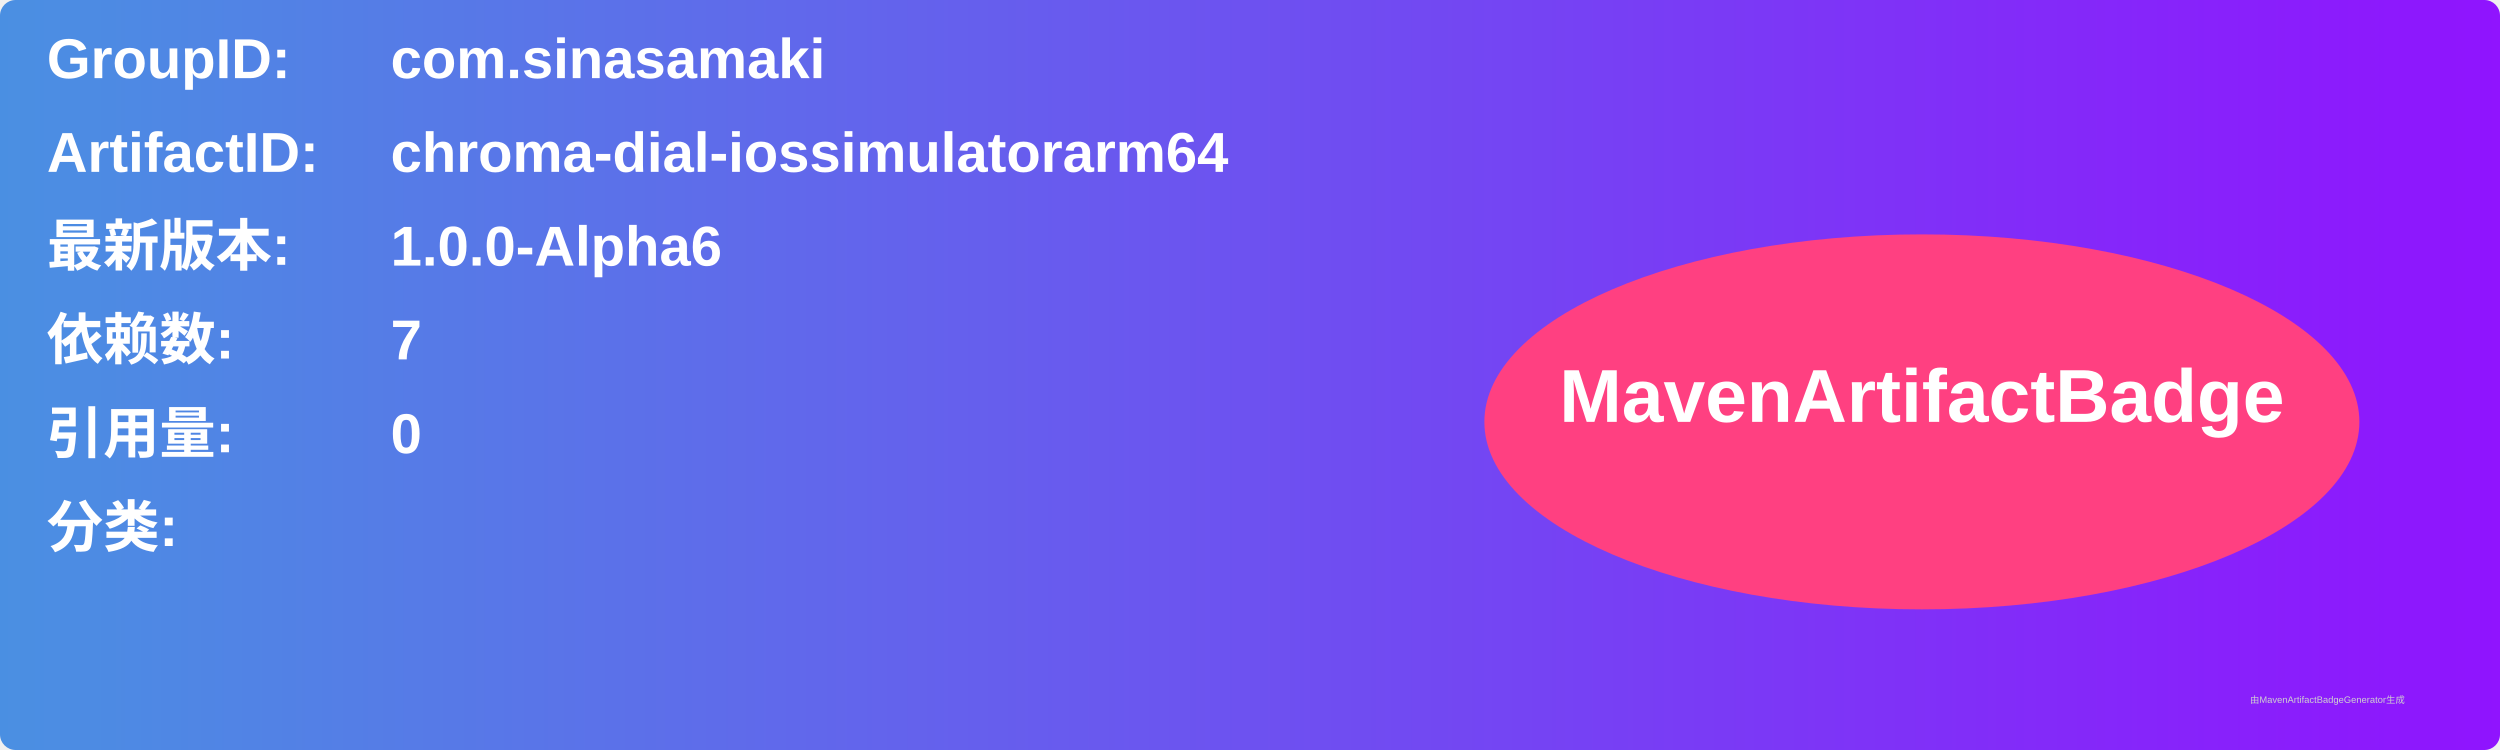
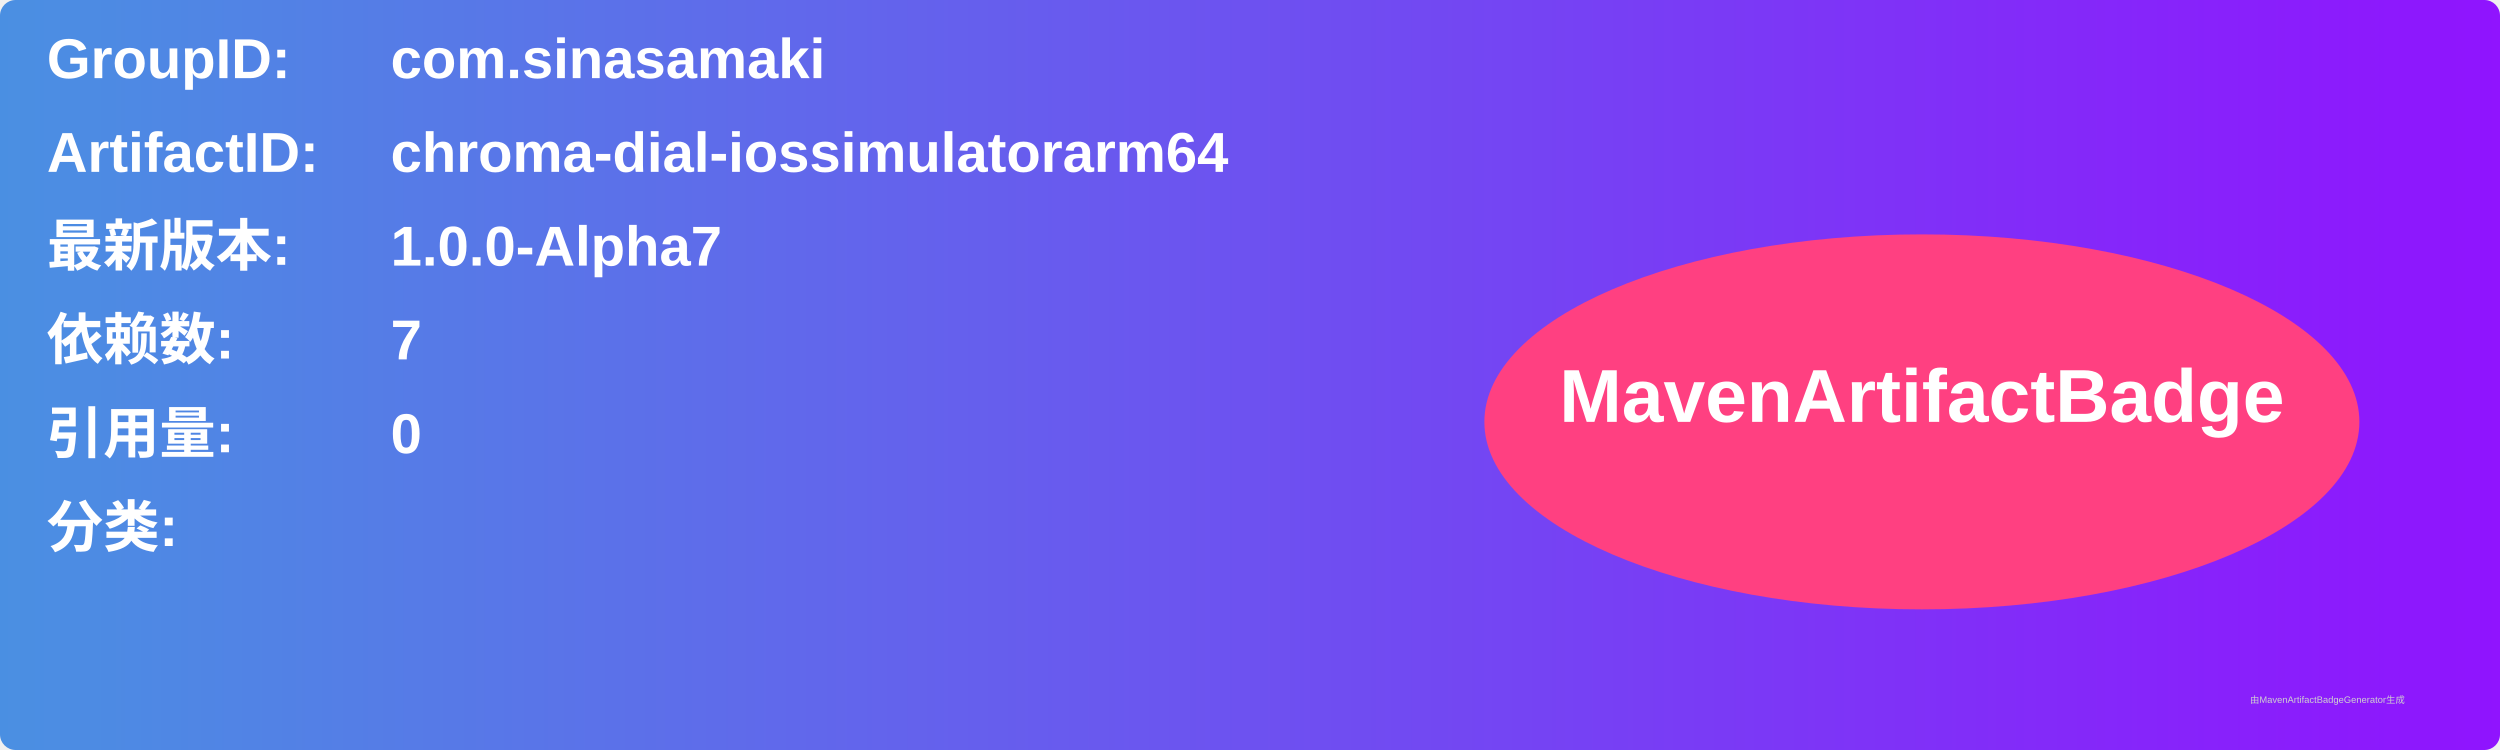
<svg xmlns="http://www.w3.org/2000/svg" width="800" height="240" viewBox="0 0 800 240">
  <linearGradient id="grad" x1="0%" y1="0%" x2="100%" y2="0%">
    <stop offset="0%" stop-color="#4a90e2" />
    <stop offset="100%" stop-color="#9013fe" />
  </linearGradient>
  <rect width="100%" height="100%" rx="5" ry="5" fill="url(#grad)" />
  <g transform="translate(15, 15)">
    <text x="0" y="10" font-family="Arial" font-size="18" fill="white" font-weight="bold" width="260">GroupID:</text>
    <text x="110" y="10" font-family="Arial" font-size="18" fill="white" font-weight="bold" width="460">com.sinasamaki</text>
    <text x="0" y="40" font-family="Arial" font-size="18" fill="white" font-weight="bold" width="260">ArtifactID:</text>
    <text x="110" y="40" font-family="Arial" font-size="18" fill="white" font-weight="bold" width="460">chroma-dial-iossimulatorarm64</text>
    <text x="0" y="70" font-family="Arial" font-size="18" fill="white" font-weight="bold">最新版本:</text>
    <text x="110" y="70" font-family="Arial" font-size="18" fill="white" font-weight="bold">
-       <tspan font-weight="bold">1.0.0-Alpha6</tspan>
+       <tspan font-weight="bold">1.0.0-Alpha7</tspan>
    </text>
    <text x="0" y="100" font-family="Arial" font-size="18" fill="white" font-weight="bold">依赖数: </text>
    <text x="110" y="100" font-family="Arial" font-size="18" fill="white">
      <tspan font-weight="bold">7</tspan>
    </text>
    <text x="0" y="130" font-family="Arial" font-size="18" fill="white" font-weight="bold">引用量: </text>
    <text x="110" y="130" font-family="Arial" font-size="18" fill="white">
      <tspan font-weight="bold">0</tspan>
    </text>
    <text x="0" y="160" font-family="Arial" font-size="18" fill="white" font-weight="bold">分类:</text>
    <text x="10" y="190" font-family="Arial" font-size="10" fill="white">
      <tspan font-weight="bold" />
    </text>
    <ellipse cx="600" cy="120" rx="140" ry="60" fill="#ff4081" />
    <text x="600" y="120" text-anchor="middle" font-family="Arial" font-size="24" fill="white" font-weight="bold">MavenArtifactBadge</text>
  </g>
  <text x="720" y="225" font-family="Arial" font-size="3" fill="#d0d0d0">由MavenArtifactBadgeGenerator生成</text>
</svg>
